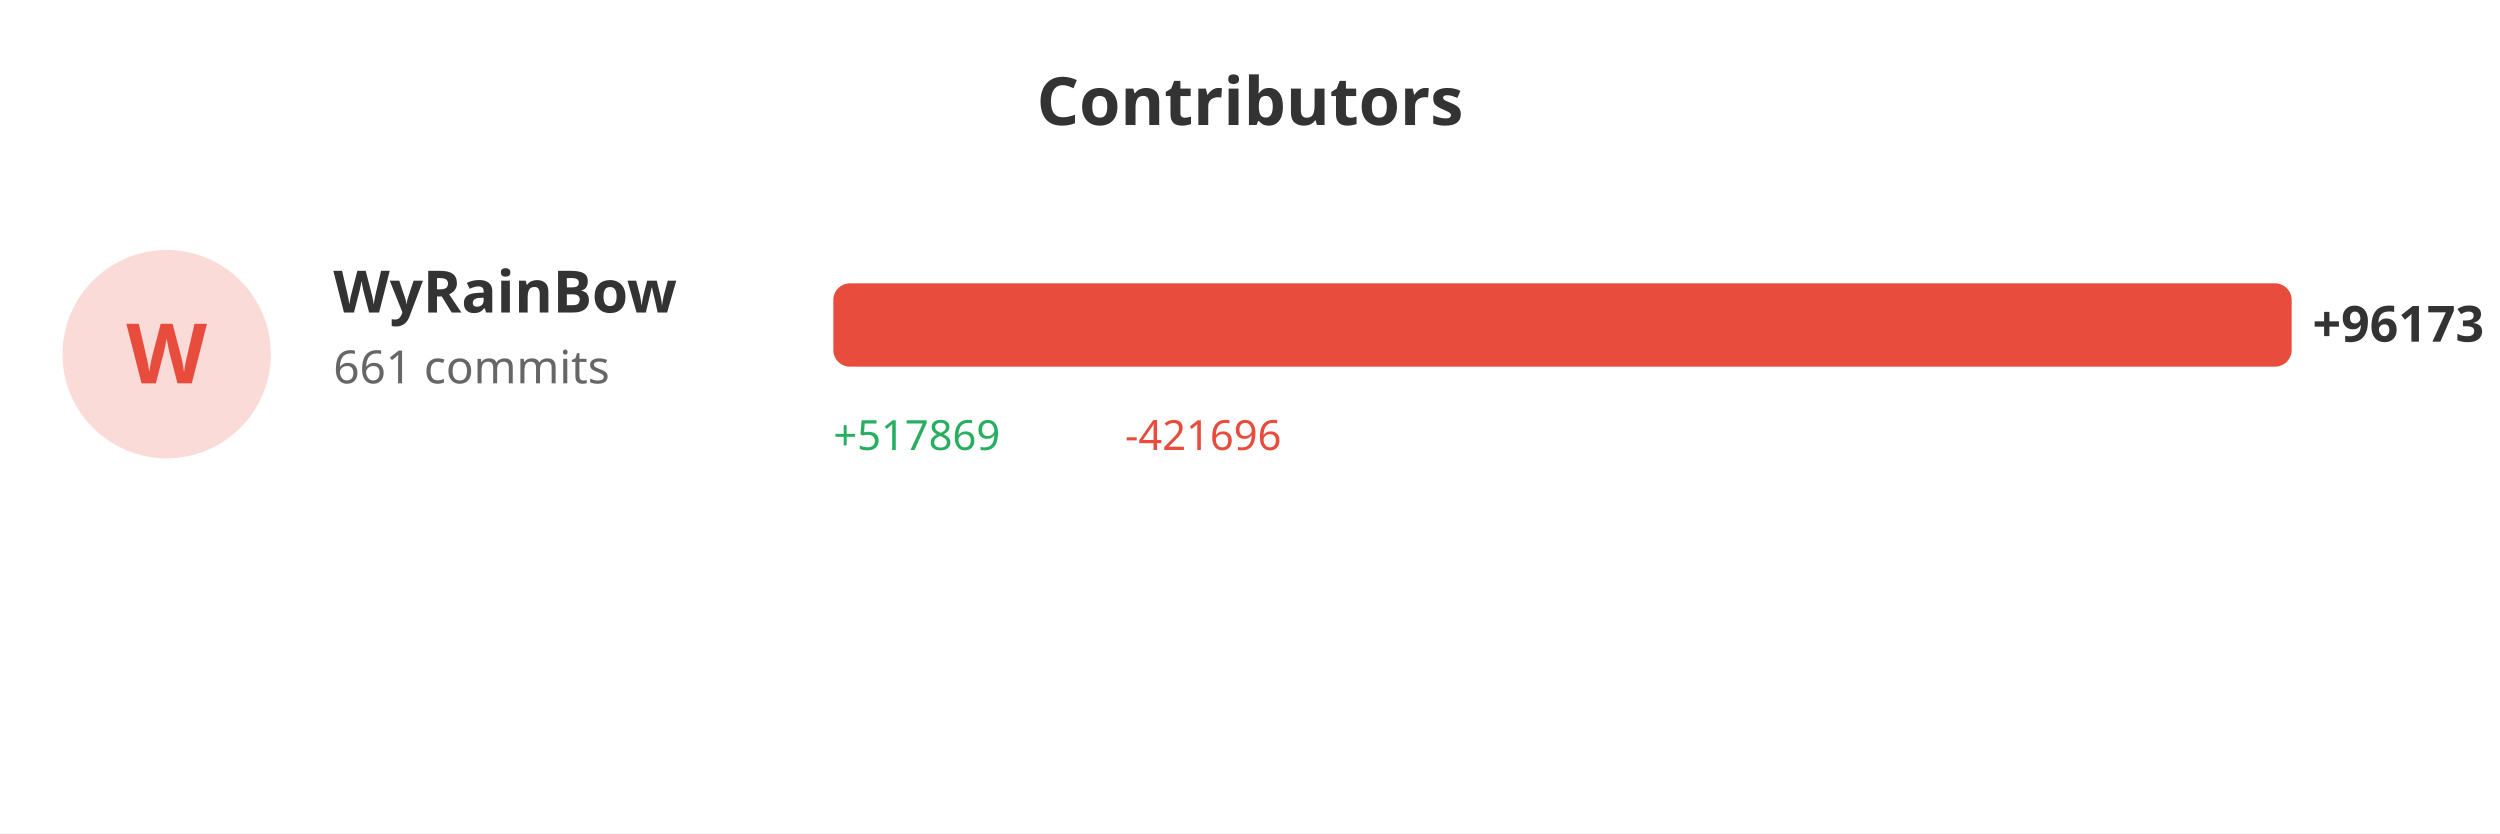
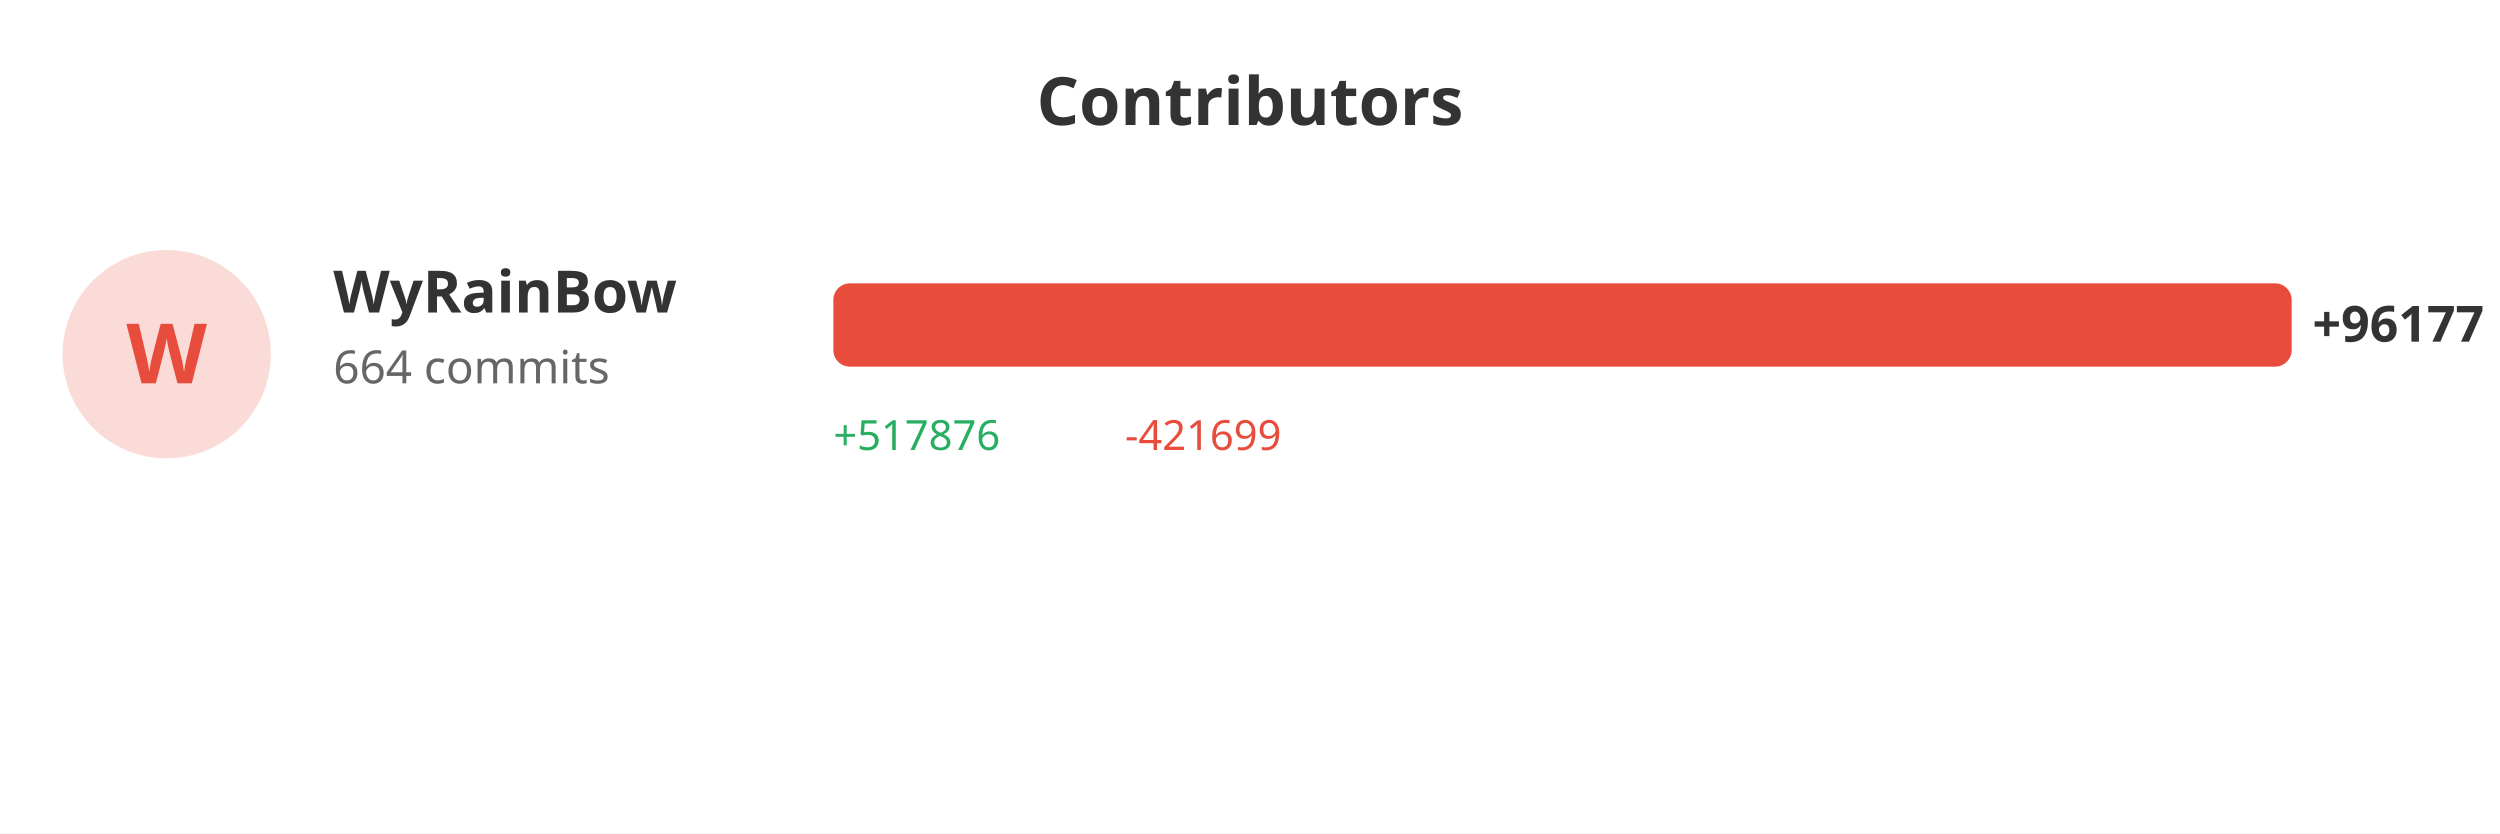
<svg xmlns="http://www.w3.org/2000/svg" width="600" height="200">
  <rect width="100%" height="100%" fill="#ffffff" />
  <text x="300" y="30" fill="#333" font-size="16" font-weight="bold" text-anchor="middle" font-family="sans-serif">Contributors</text>
  <circle cx="40" cy="85" r="25" fill="#e74c3c" opacity="0.2" />
  <text x="40" y="92" fill="#e74c3c" font-size="20" font-weight="bold" text-anchor="middle" font-family="sans-serif">W</text>
  <text x="80" y="75" fill="#333" font-size="14" font-weight="bold" font-family="sans-serif">WyRainBow</text>
-   <text x="80" y="92" fill="#666" font-size="11" font-family="sans-serif">661 commits</text>
+   <text x="80" y="92" fill="#666" font-size="11" font-family="sans-serif">664 commits</text>
  <rect x="200" y="68" width="350.0" height="20" fill="#e74c3c" rx="4" />
-   <text x="555.0" y="82" fill="#333" font-size="12" font-weight="bold" font-family="sans-serif">+96173</text>
-   <text x="200" y="108" fill="#27ae60" font-size="10" font-family="sans-serif">+517869</text>
-   <text x="270" y="108" fill="#e74c3c" font-size="10" font-family="sans-serif">-421696</text>
+   <text x="555.0" y="82" fill="#333" font-size="12" font-weight="bold" font-family="sans-serif">+96177</text>
+   <text x="200" y="108" fill="#27ae60" font-size="10" font-family="sans-serif">+517876</text>
+   <text x="270" y="108" fill="#e74c3c" font-size="10" font-family="sans-serif">-421699</text>
</svg>
